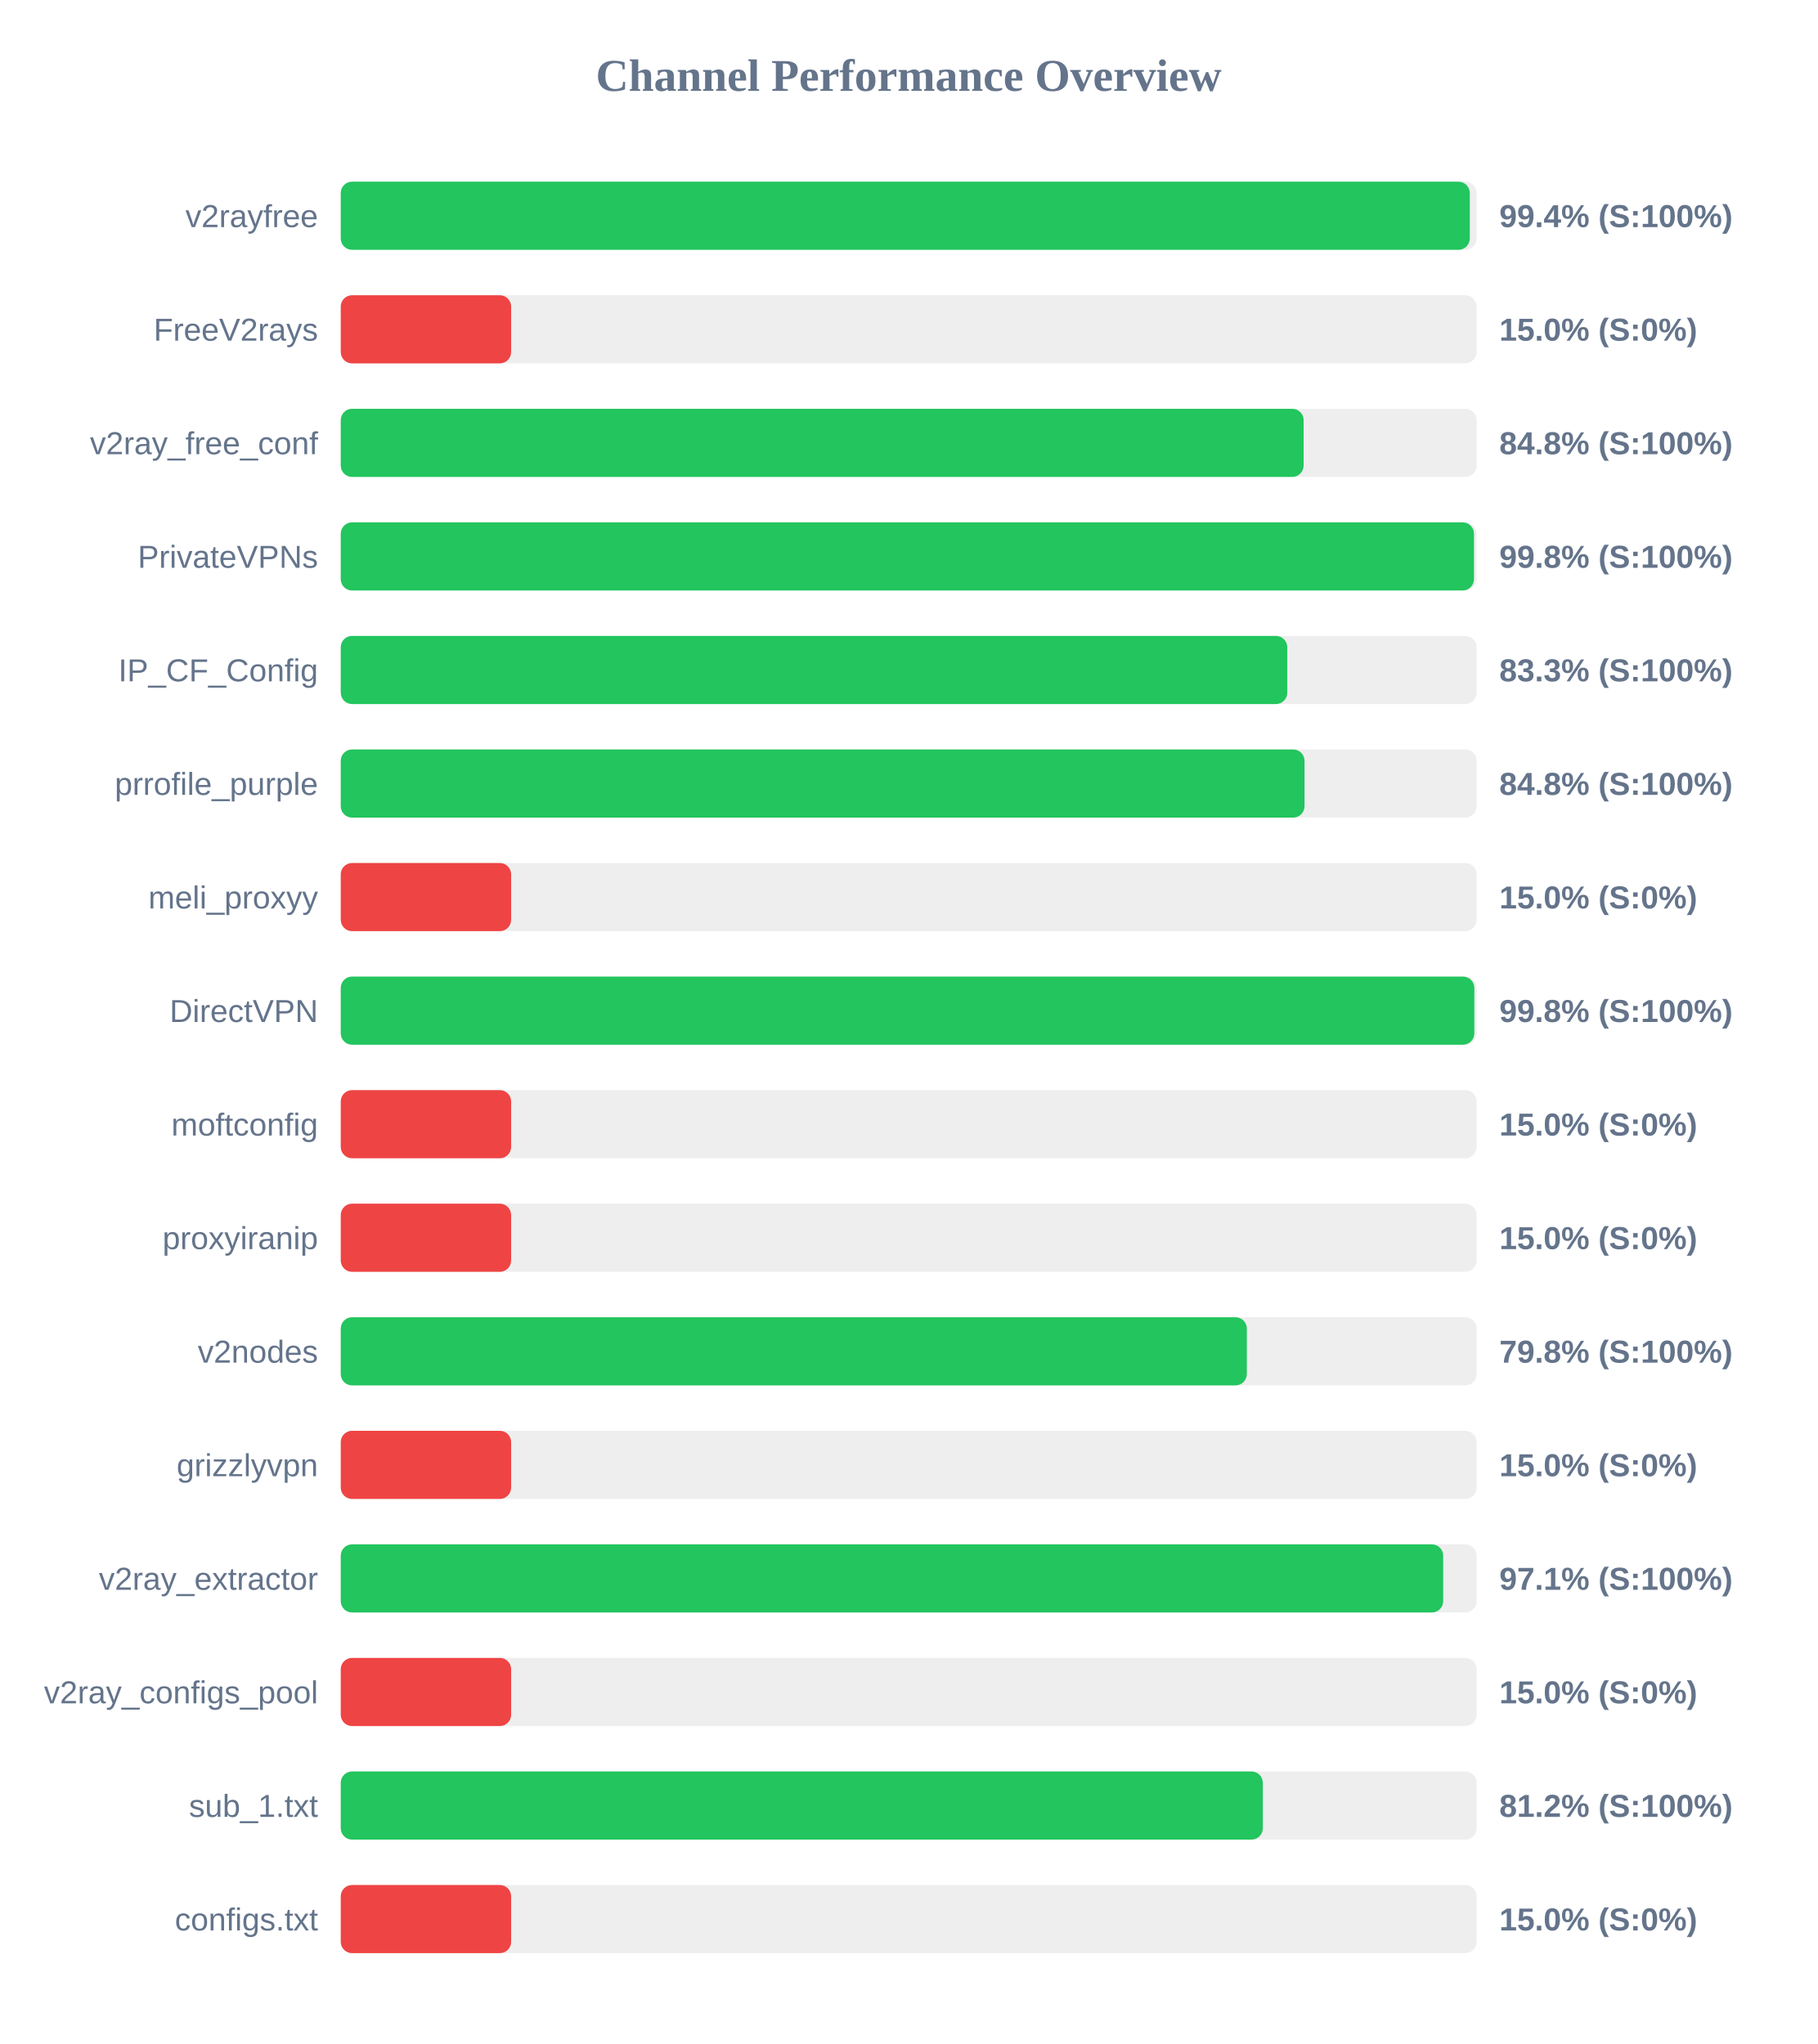
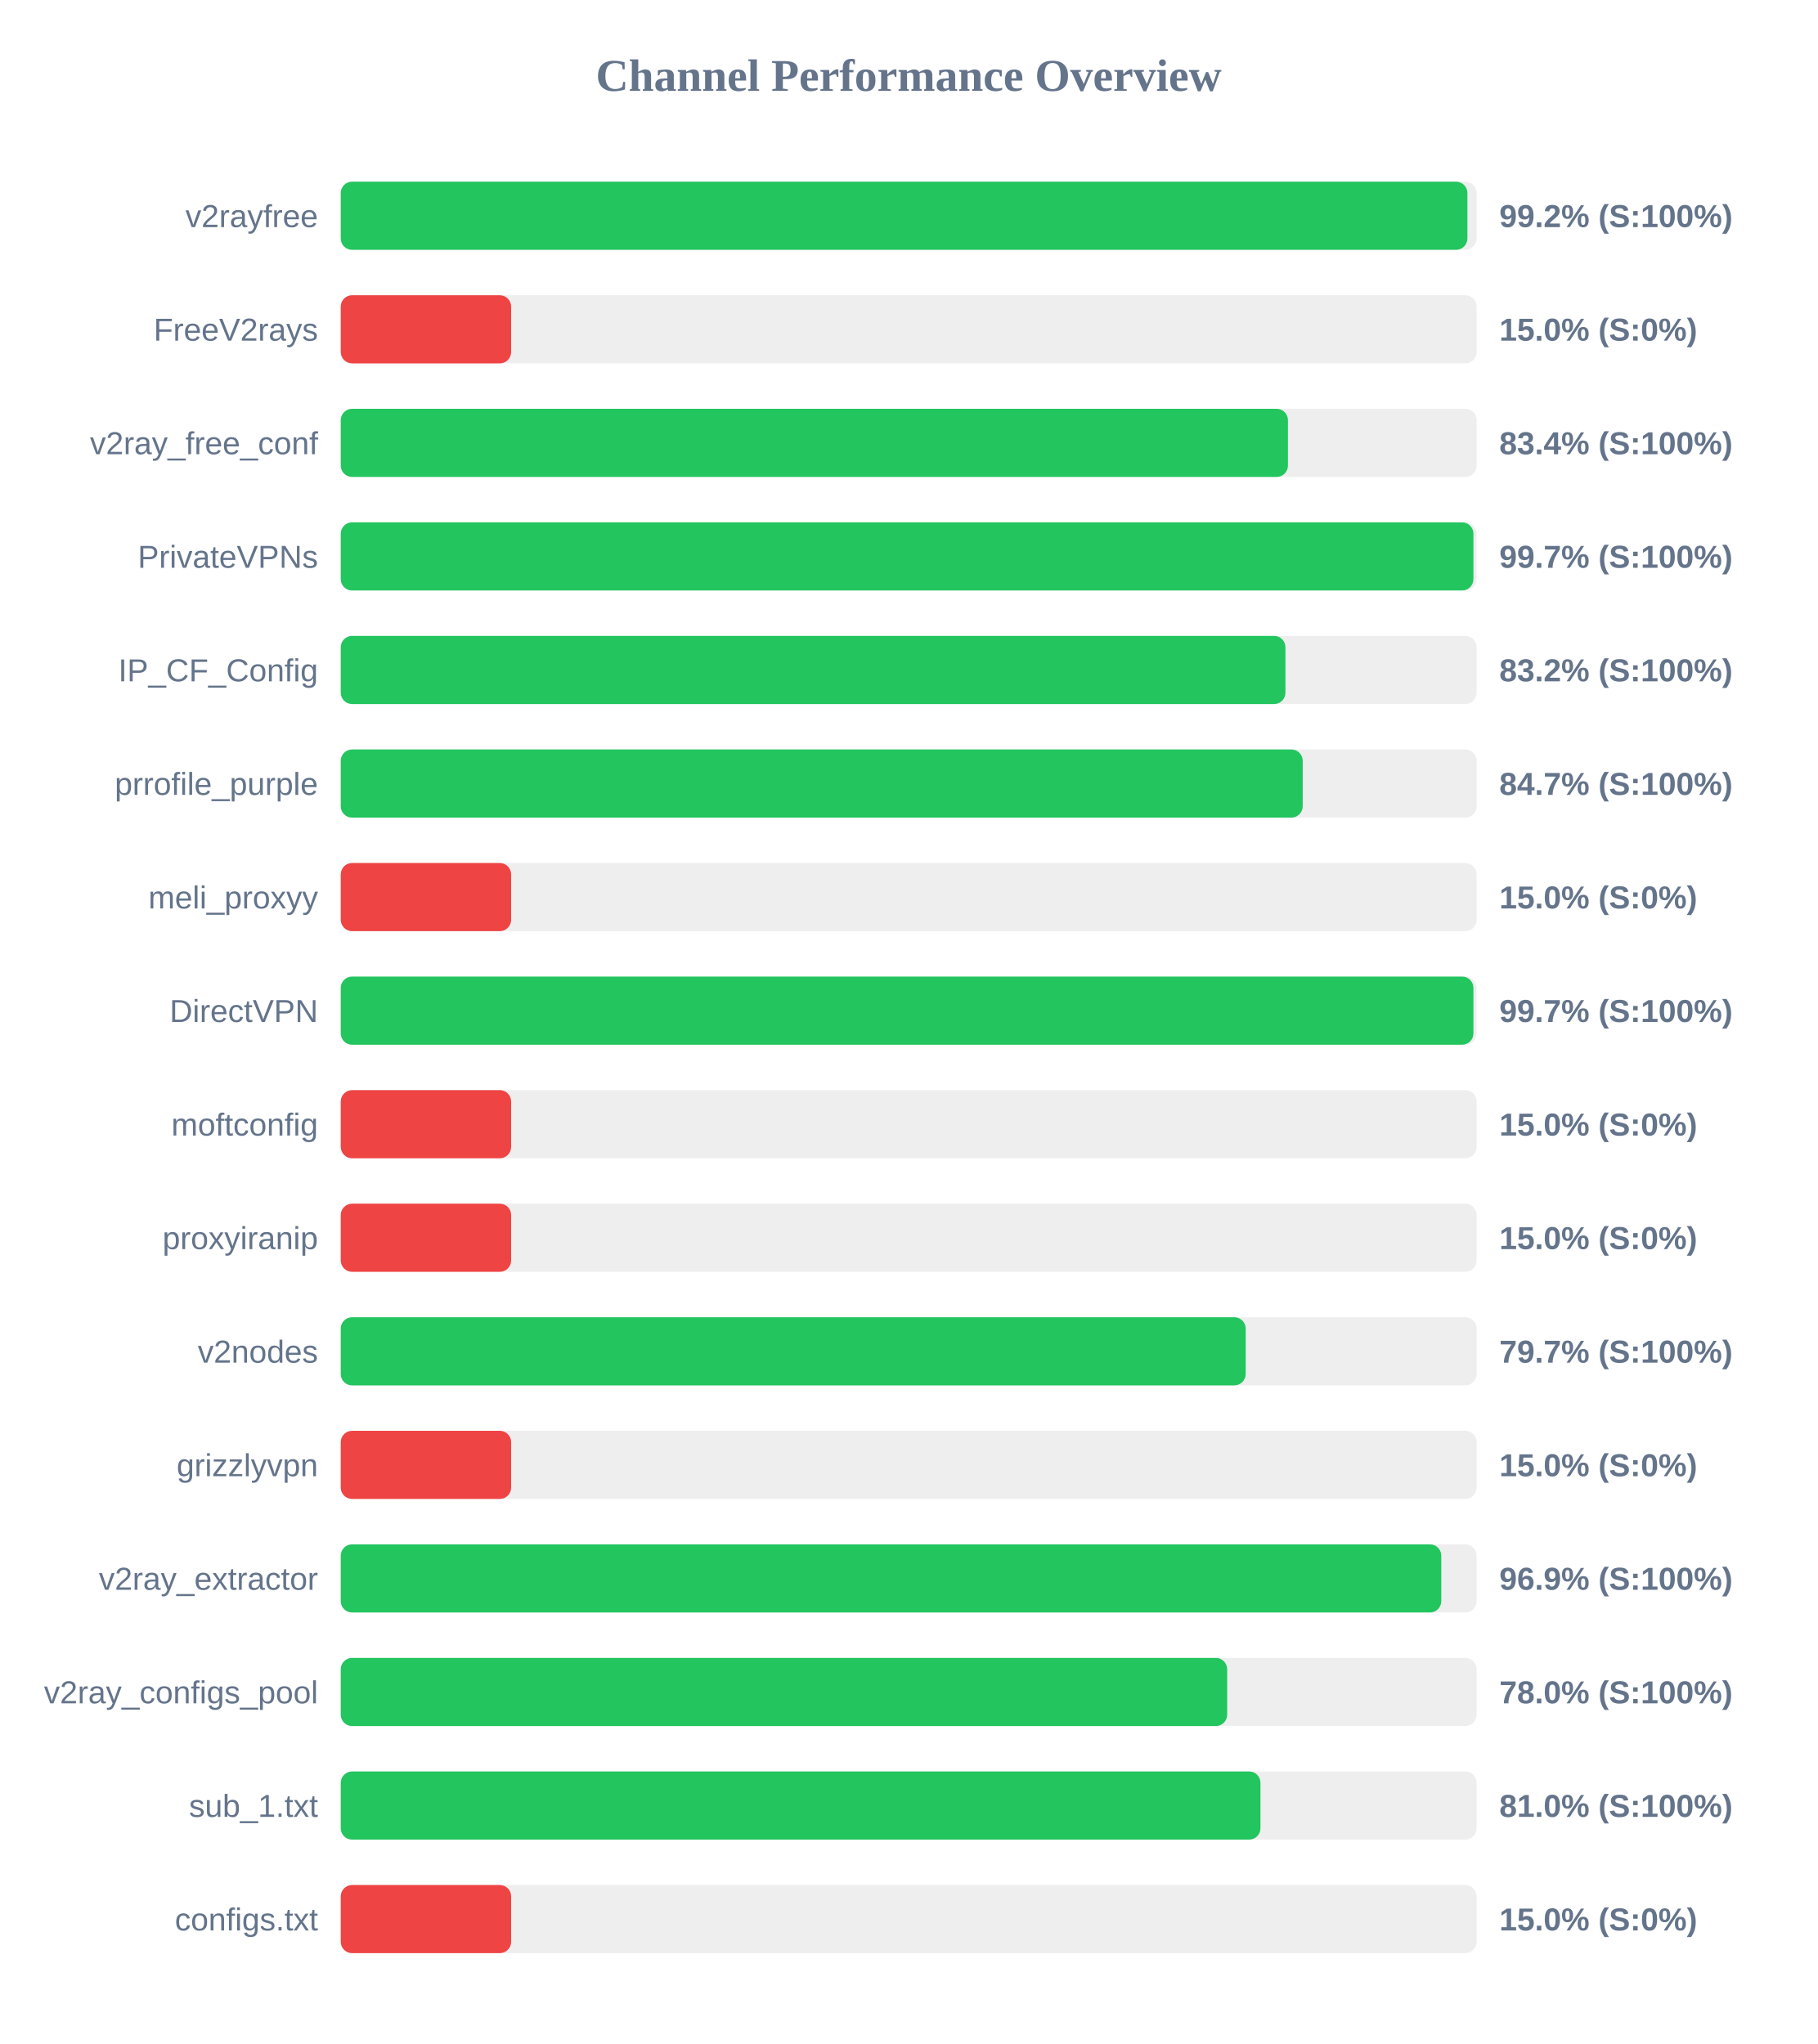
<svg xmlns="http://www.w3.org/2000/svg" width="800" height="900" version="1.1">
  <style>
        .row { font: 14px Arial; fill: #64748b; }
        .score { font: bold 14px Arial; fill: #64748b; }
    </style>
  <text x="400" y="40" text-anchor="middle" font-size="20px" font-weight="bold" fill="#64748b">Channel Performance Overview</text>
  <rect x="150" y="80" width="500" height="30" fill="#eee" rx="5" />
-   <rect x="150" y="80" width="497.0" height="30" fill="#22c55e" rx="5" />
+   <rect x="150" y="80" width="495.95" height="30" fill="#22c55e" rx="5" />
  <text x="140" y="100" text-anchor="end" class="row">v2rayfree</text>
-   <text x="660" y="100" text-anchor="start" class="score">99.4% (S:100%)</text>
+   <text x="660" y="100" text-anchor="start" class="score">99.2% (S:100%)</text>
  <rect x="150" y="130" width="500" height="30" fill="#eee" rx="5" />
  <rect x="150" y="130" width="75.0" height="30" fill="#ef4444" rx="5" />
  <text x="140" y="150" text-anchor="end" class="row">FreeV2rays</text>
  <text x="660" y="150" text-anchor="start" class="score">15.0% (S:0%)</text>
  <rect x="150" y="180" width="500" height="30" fill="#eee" rx="5" />
-   <rect x="150" y="180" width="423.85" height="30" fill="#22c55e" rx="5" />
+   <rect x="150" y="180" width="416.95" height="30" fill="#22c55e" rx="5" />
  <text x="140" y="200" text-anchor="end" class="row">v2ray_free_conf</text>
-   <text x="660" y="200" text-anchor="start" class="score">84.8% (S:100%)</text>
+   <text x="660" y="200" text-anchor="start" class="score">83.4% (S:100%)</text>
  <rect x="150" y="230" width="500" height="30" fill="#eee" rx="5" />
-   <rect x="150" y="230" width="498.85" height="30" fill="#22c55e" rx="5" />
+   <rect x="150" y="230" width="498.6" height="30" fill="#22c55e" rx="5" />
  <text x="140" y="250" text-anchor="end" class="row">PrivateVPNs</text>
-   <text x="660" y="250" text-anchor="start" class="score">99.8% (S:100%)</text>
+   <text x="660" y="250" text-anchor="start" class="score">99.7% (S:100%)</text>
  <rect x="150" y="280" width="500" height="30" fill="#eee" rx="5" />
-   <rect x="150" y="280" width="416.65" height="30" fill="#22c55e" rx="5" />
+   <rect x="150" y="280" width="415.85" height="30" fill="#22c55e" rx="5" />
  <text x="140" y="300" text-anchor="end" class="row">IP_CF_Config</text>
-   <text x="660" y="300" text-anchor="start" class="score">83.3% (S:100%)</text>
+   <text x="660" y="300" text-anchor="start" class="score">83.2% (S:100%)</text>
  <rect x="150" y="330" width="500" height="30" fill="#eee" rx="5" />
-   <rect x="150" y="330" width="424.25" height="30" fill="#22c55e" rx="5" />
+   <rect x="150" y="330" width="423.45" height="30" fill="#22c55e" rx="5" />
  <text x="140" y="350" text-anchor="end" class="row">prrofile_purple</text>
-   <text x="660" y="350" text-anchor="start" class="score">84.8% (S:100%)</text>
+   <text x="660" y="350" text-anchor="start" class="score">84.7% (S:100%)</text>
  <rect x="150" y="380" width="500" height="30" fill="#eee" rx="5" />
  <rect x="150" y="380" width="75.0" height="30" fill="#ef4444" rx="5" />
  <text x="140" y="400" text-anchor="end" class="row">meli_proxyy</text>
  <text x="660" y="400" text-anchor="start" class="score">15.0% (S:0%)</text>
  <rect x="150" y="430" width="500" height="30" fill="#eee" rx="5" />
-   <rect x="150" y="430" width="499.0" height="30" fill="#22c55e" rx="5" />
+   <rect x="150" y="430" width="498.6" height="30" fill="#22c55e" rx="5" />
  <text x="140" y="450" text-anchor="end" class="row">DirectVPN</text>
-   <text x="660" y="450" text-anchor="start" class="score">99.8% (S:100%)</text>
+   <text x="660" y="450" text-anchor="start" class="score">99.7% (S:100%)</text>
  <rect x="150" y="480" width="500" height="30" fill="#eee" rx="5" />
  <rect x="150" y="480" width="75.0" height="30" fill="#ef4444" rx="5" />
  <text x="140" y="500" text-anchor="end" class="row">moftconfig</text>
  <text x="660" y="500" text-anchor="start" class="score">15.0% (S:0%)</text>
  <rect x="150" y="530" width="500" height="30" fill="#eee" rx="5" />
  <rect x="150" y="530" width="75.0" height="30" fill="#ef4444" rx="5" />
  <text x="140" y="550" text-anchor="end" class="row">proxyiranip</text>
  <text x="660" y="550" text-anchor="start" class="score">15.0% (S:0%)</text>
  <rect x="150" y="580" width="500" height="30" fill="#eee" rx="5" />
-   <rect x="150" y="580" width="398.85" height="30" fill="#22c55e" rx="5" />
+   <rect x="150" y="580" width="398.35" height="30" fill="#22c55e" rx="5" />
  <text x="140" y="600" text-anchor="end" class="row">v2nodes</text>
-   <text x="660" y="600" text-anchor="start" class="score">79.8% (S:100%)</text>
+   <text x="660" y="600" text-anchor="start" class="score">79.7% (S:100%)</text>
  <rect x="150" y="630" width="500" height="30" fill="#eee" rx="5" />
  <rect x="150" y="630" width="75.0" height="30" fill="#ef4444" rx="5" />
  <text x="140" y="650" text-anchor="end" class="row">grizzlyvpn</text>
  <text x="660" y="650" text-anchor="start" class="score">15.0% (S:0%)</text>
  <rect x="150" y="680" width="500" height="30" fill="#eee" rx="5" />
-   <rect x="150" y="680" width="485.3" height="30" fill="#22c55e" rx="5" />
+   <rect x="150" y="680" width="484.45" height="30" fill="#22c55e" rx="5" />
  <text x="140" y="700" text-anchor="end" class="row">v2ray_extractor</text>
-   <text x="660" y="700" text-anchor="start" class="score">97.1% (S:100%)</text>
+   <text x="660" y="700" text-anchor="start" class="score">96.9% (S:100%)</text>
  <rect x="150" y="730" width="500" height="30" fill="#eee" rx="5" />
-   <rect x="150" y="730" width="75.0" height="30" fill="#ef4444" rx="5" />
+   <rect x="150" y="730" width="390.2" height="30" fill="#22c55e" rx="5" />
  <text x="140" y="750" text-anchor="end" class="row">v2ray_configs_pool</text>
-   <text x="660" y="750" text-anchor="start" class="score">15.0% (S:0%)</text>
+   <text x="660" y="750" text-anchor="start" class="score">78.0% (S:100%)</text>
  <rect x="150" y="780" width="500" height="30" fill="#eee" rx="5" />
-   <rect x="150" y="780" width="405.9" height="30" fill="#22c55e" rx="5" />
+   <rect x="150" y="780" width="404.85" height="30" fill="#22c55e" rx="5" />
  <text x="140" y="800" text-anchor="end" class="row">sub_1.txt</text>
-   <text x="660" y="800" text-anchor="start" class="score">81.2% (S:100%)</text>
+   <text x="660" y="800" text-anchor="start" class="score">81.0% (S:100%)</text>
  <rect x="150" y="830" width="500" height="30" fill="#eee" rx="5" />
  <rect x="150" y="830" width="75.0" height="30" fill="#ef4444" rx="5" />
  <text x="140" y="850" text-anchor="end" class="row">configs.txt</text>
  <text x="660" y="850" text-anchor="start" class="score">15.0% (S:0%)</text>
</svg>
